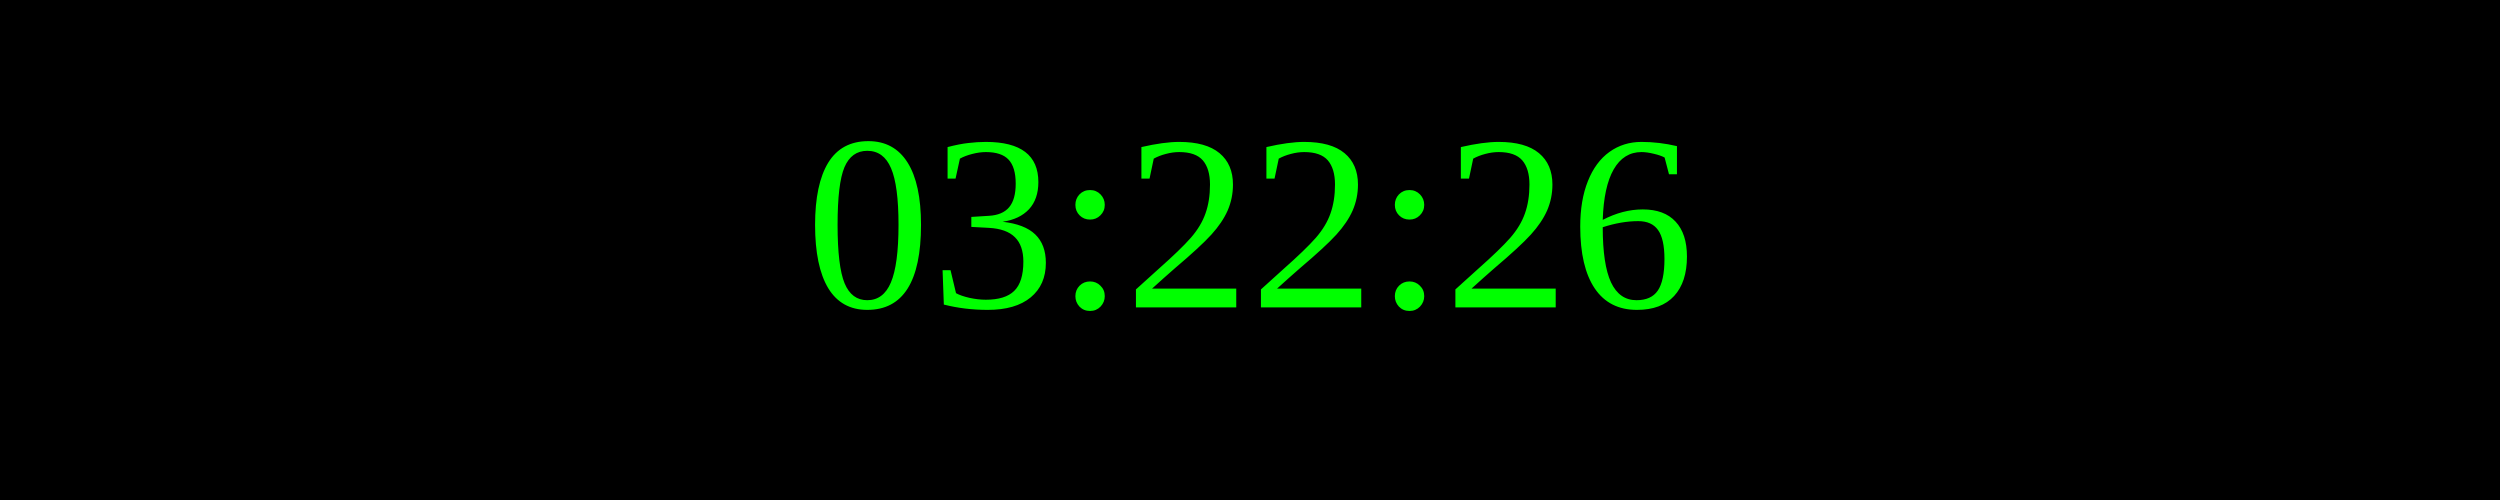
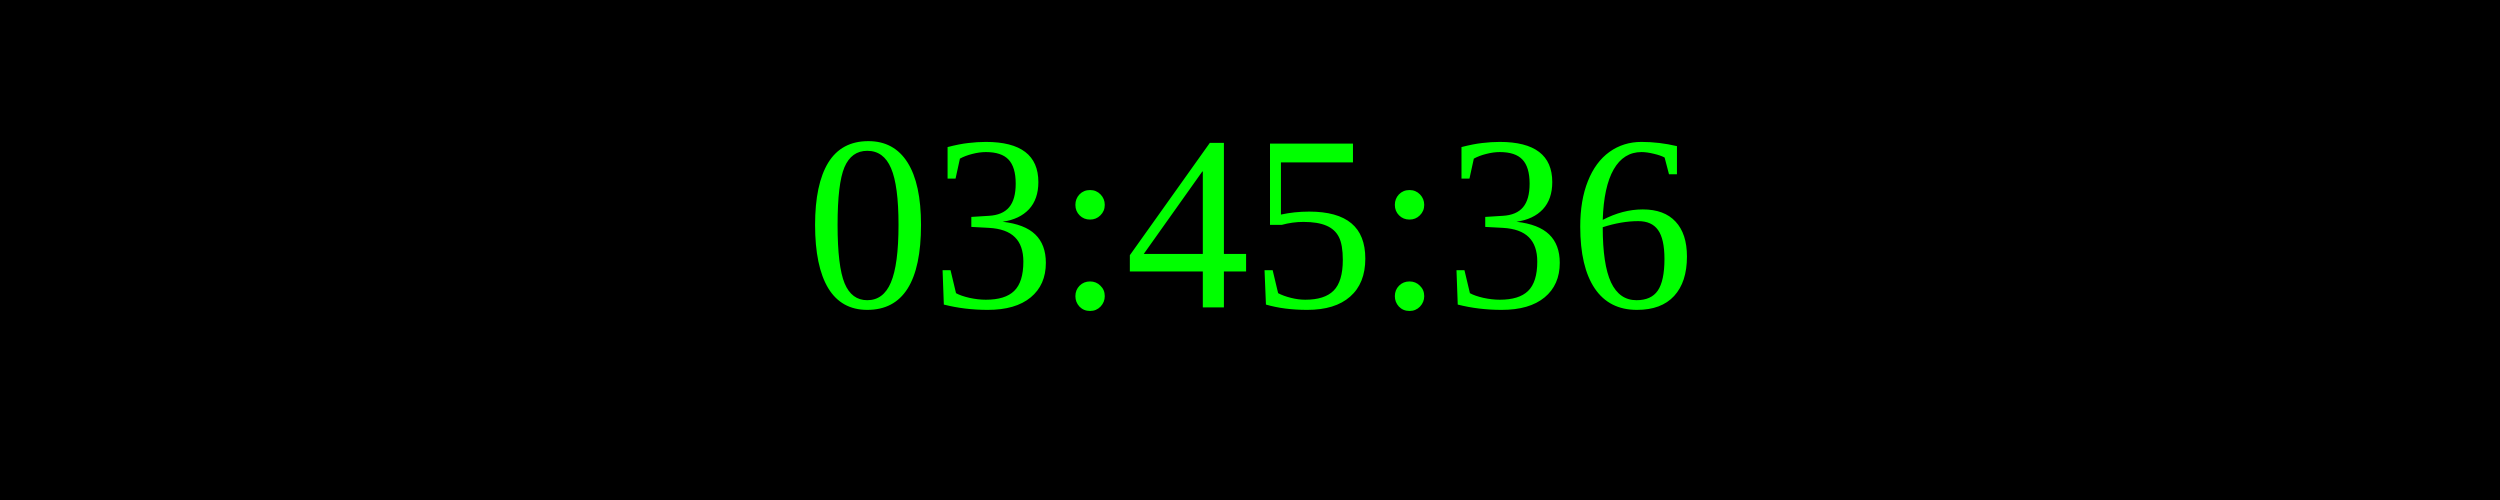
<svg xmlns="http://www.w3.org/2000/svg" width="250" height="50">
  <rect width="100%" height="100%" fill="black" />
  <text x="50%" y="50%" font-size="25" fill="lime" text-anchor="middle" dominant-baseline="middle">
- 03:22:26
+ 03:45:36
</text>
</svg>
